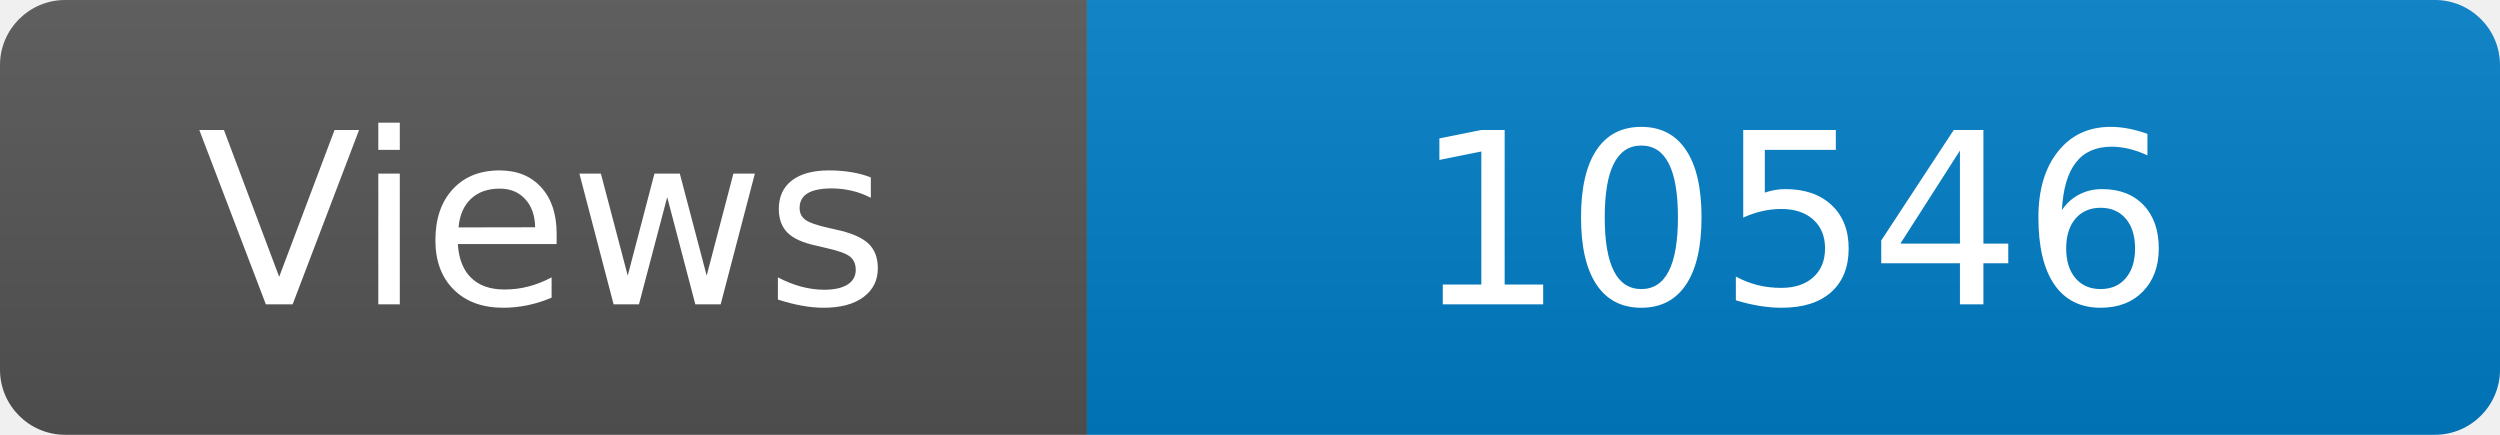
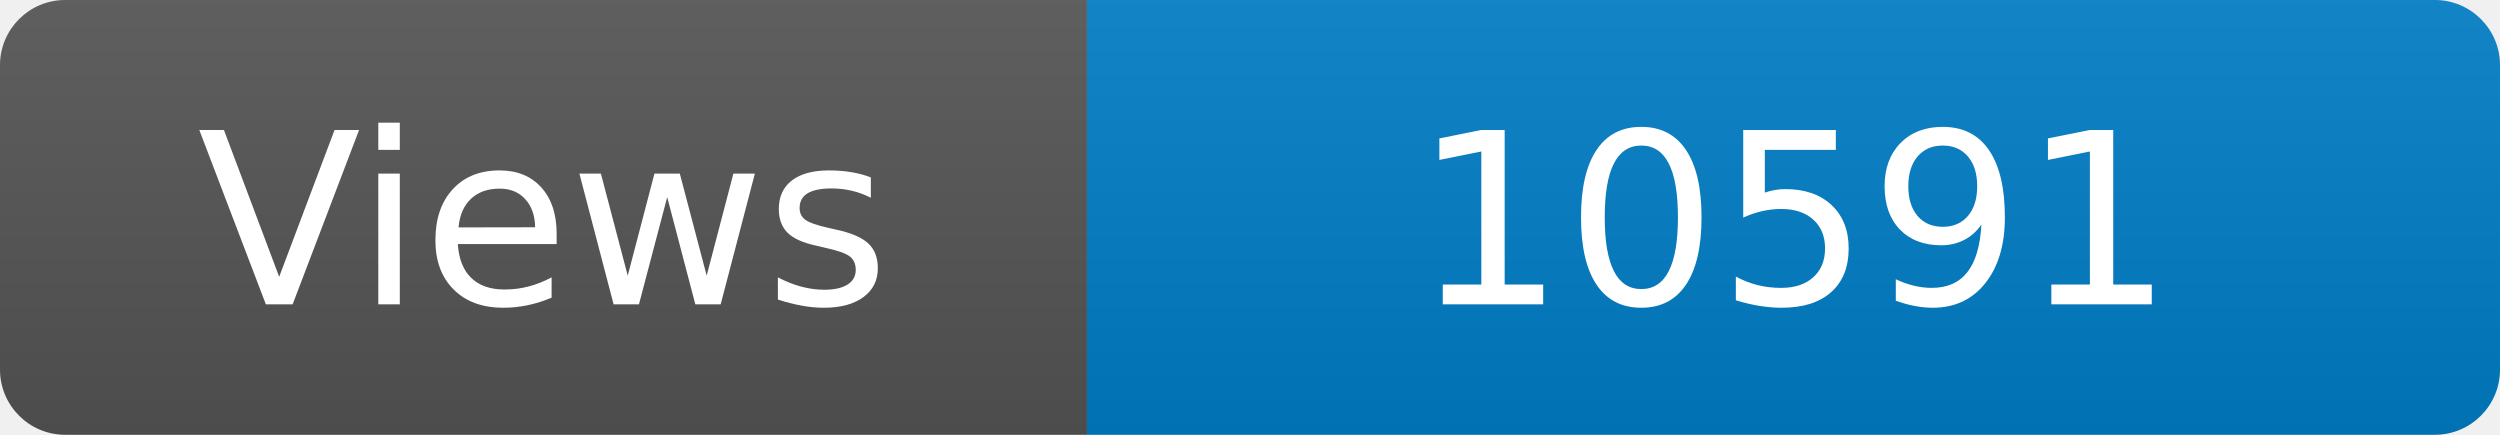
<svg xmlns="http://www.w3.org/2000/svg" width="115" height="20" role="img" aria-label="Maintained?: yes">
  <linearGradient id="s" x2="0" y2="100%">
    <stop offset="0" stop-color="#bbb" stop-opacity=".1" />
    <stop offset="1" stop-opacity=".1" />
  </linearGradient>
  <clipPath id="r">
    <rect width="115" height="20" rx="3" fill="#fff" />
  </clipPath>
  <g clip-path="url(#r)">
    <rect width="50" height="20" fill="#555" />
    <rect x="50" width="160" height="20" fill="#007ec6" />
    <rect width="115" height="20" fill="url(#s)" />
  </g>
  <g fill="#fff" text-anchor="middle" font-family="Verdana,Geneva,DejaVu Sans,sans-serif" font-size="110">
    <text x="250" y="140" transform="scale(.1)" fill="#fff">Views</text>
-     <text x="825" y="140" transform="scale(.1)" fill="#fff">10546</text>
+     <text x="825" y="140" transform="scale(.1)" fill="#fff">10591</text>
  </g>
</svg>
